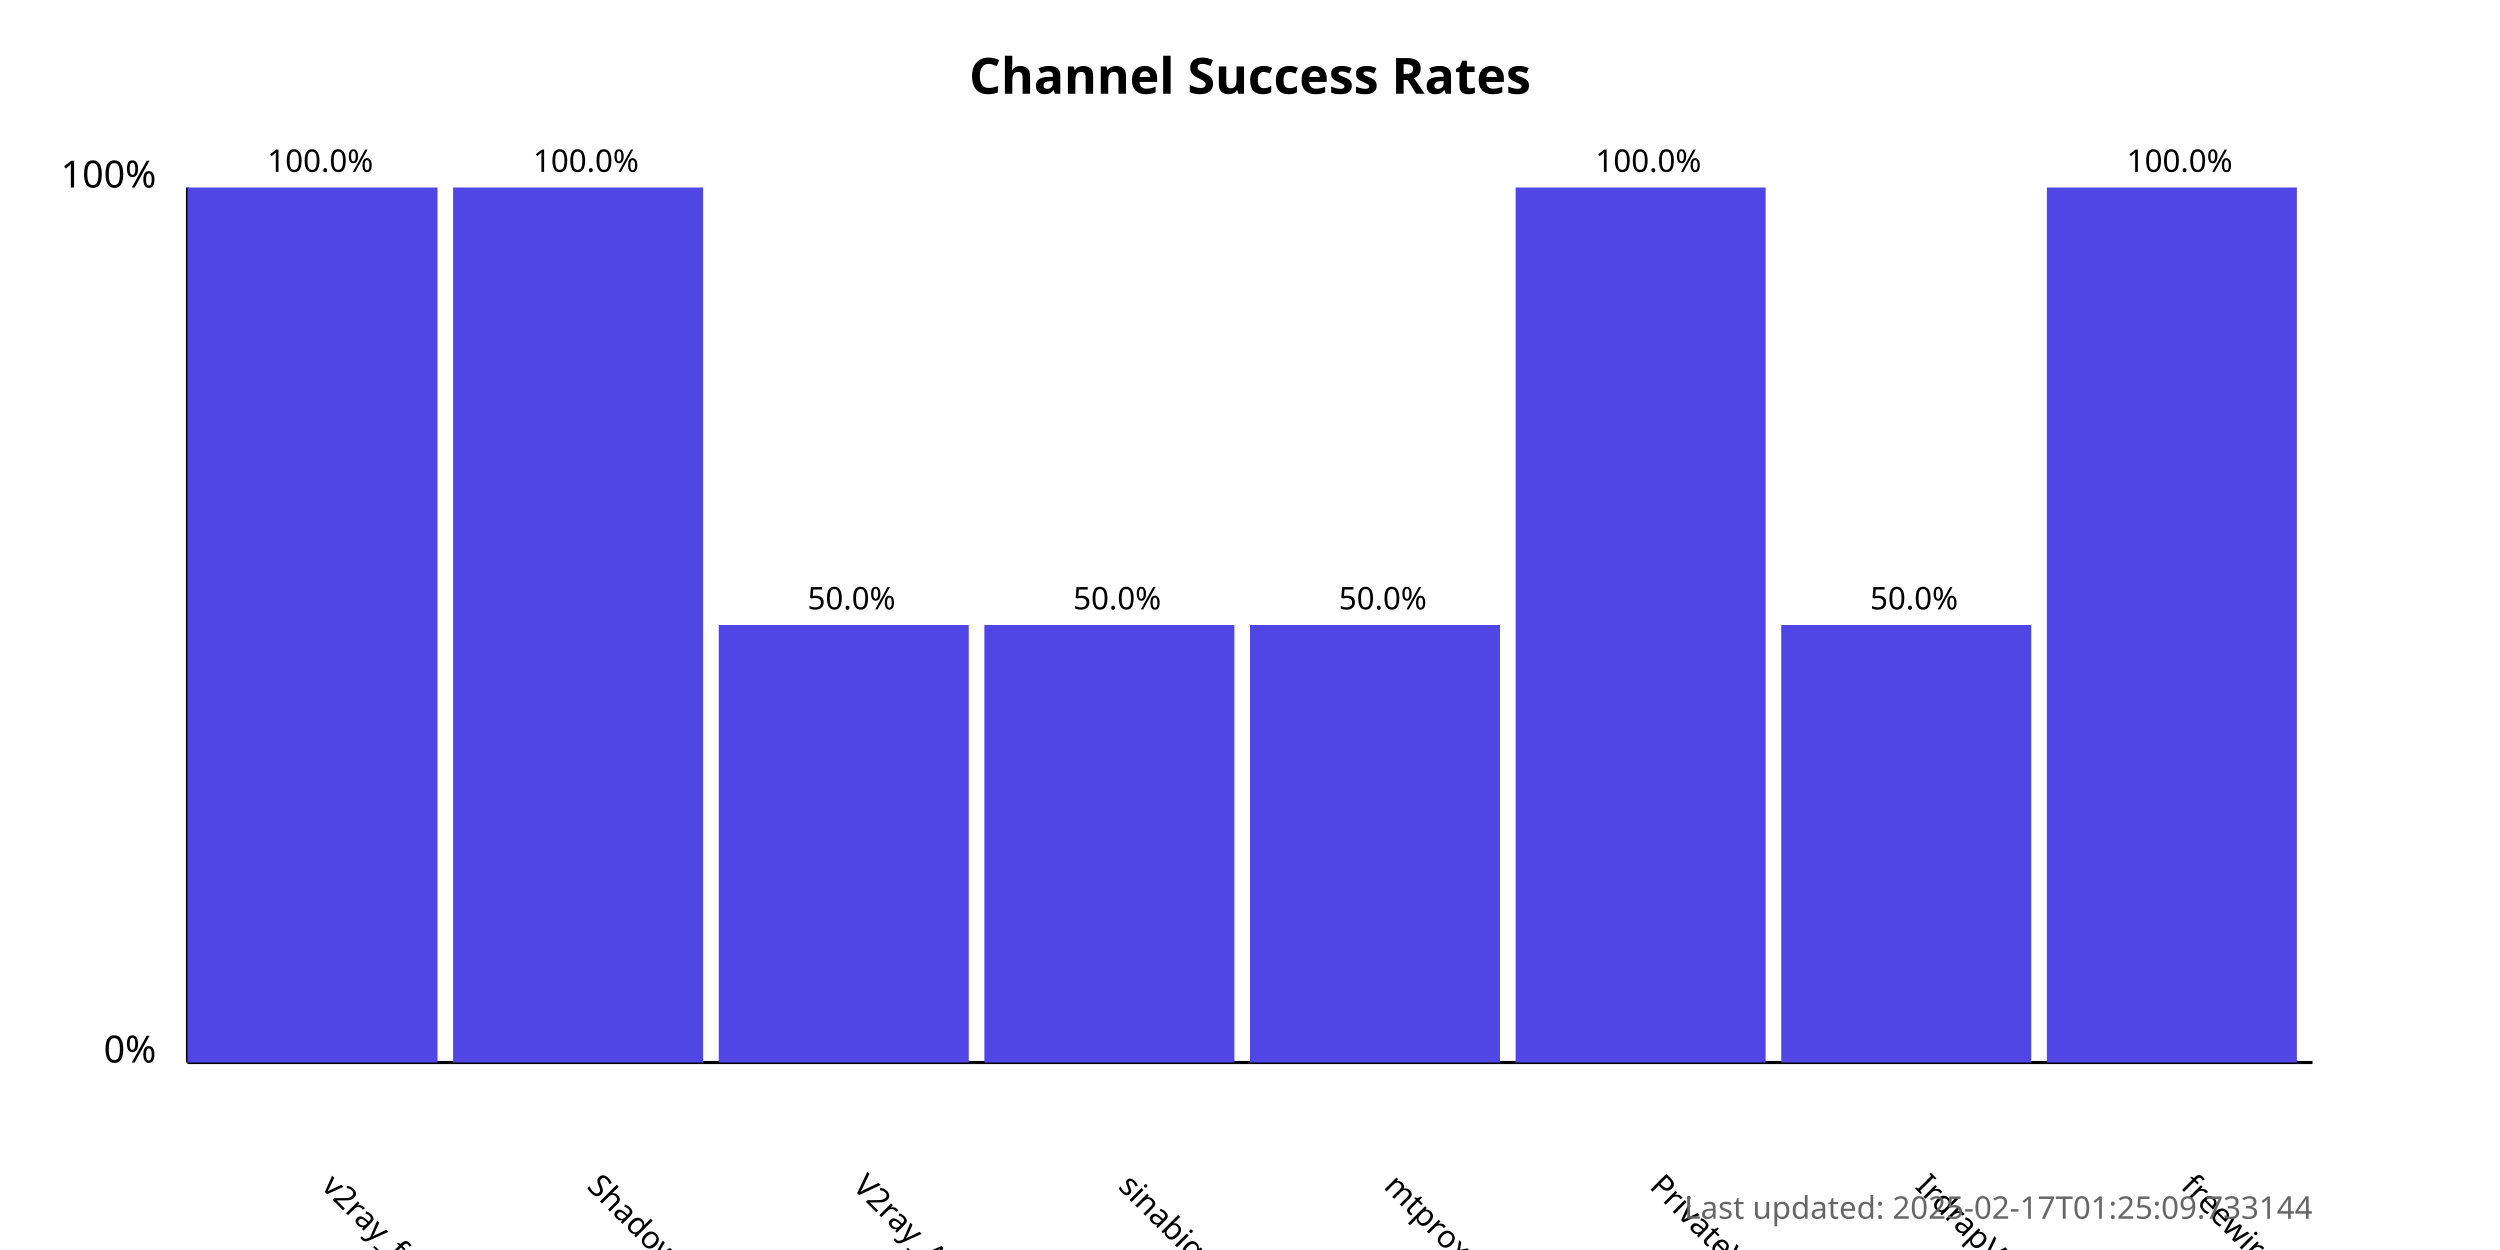
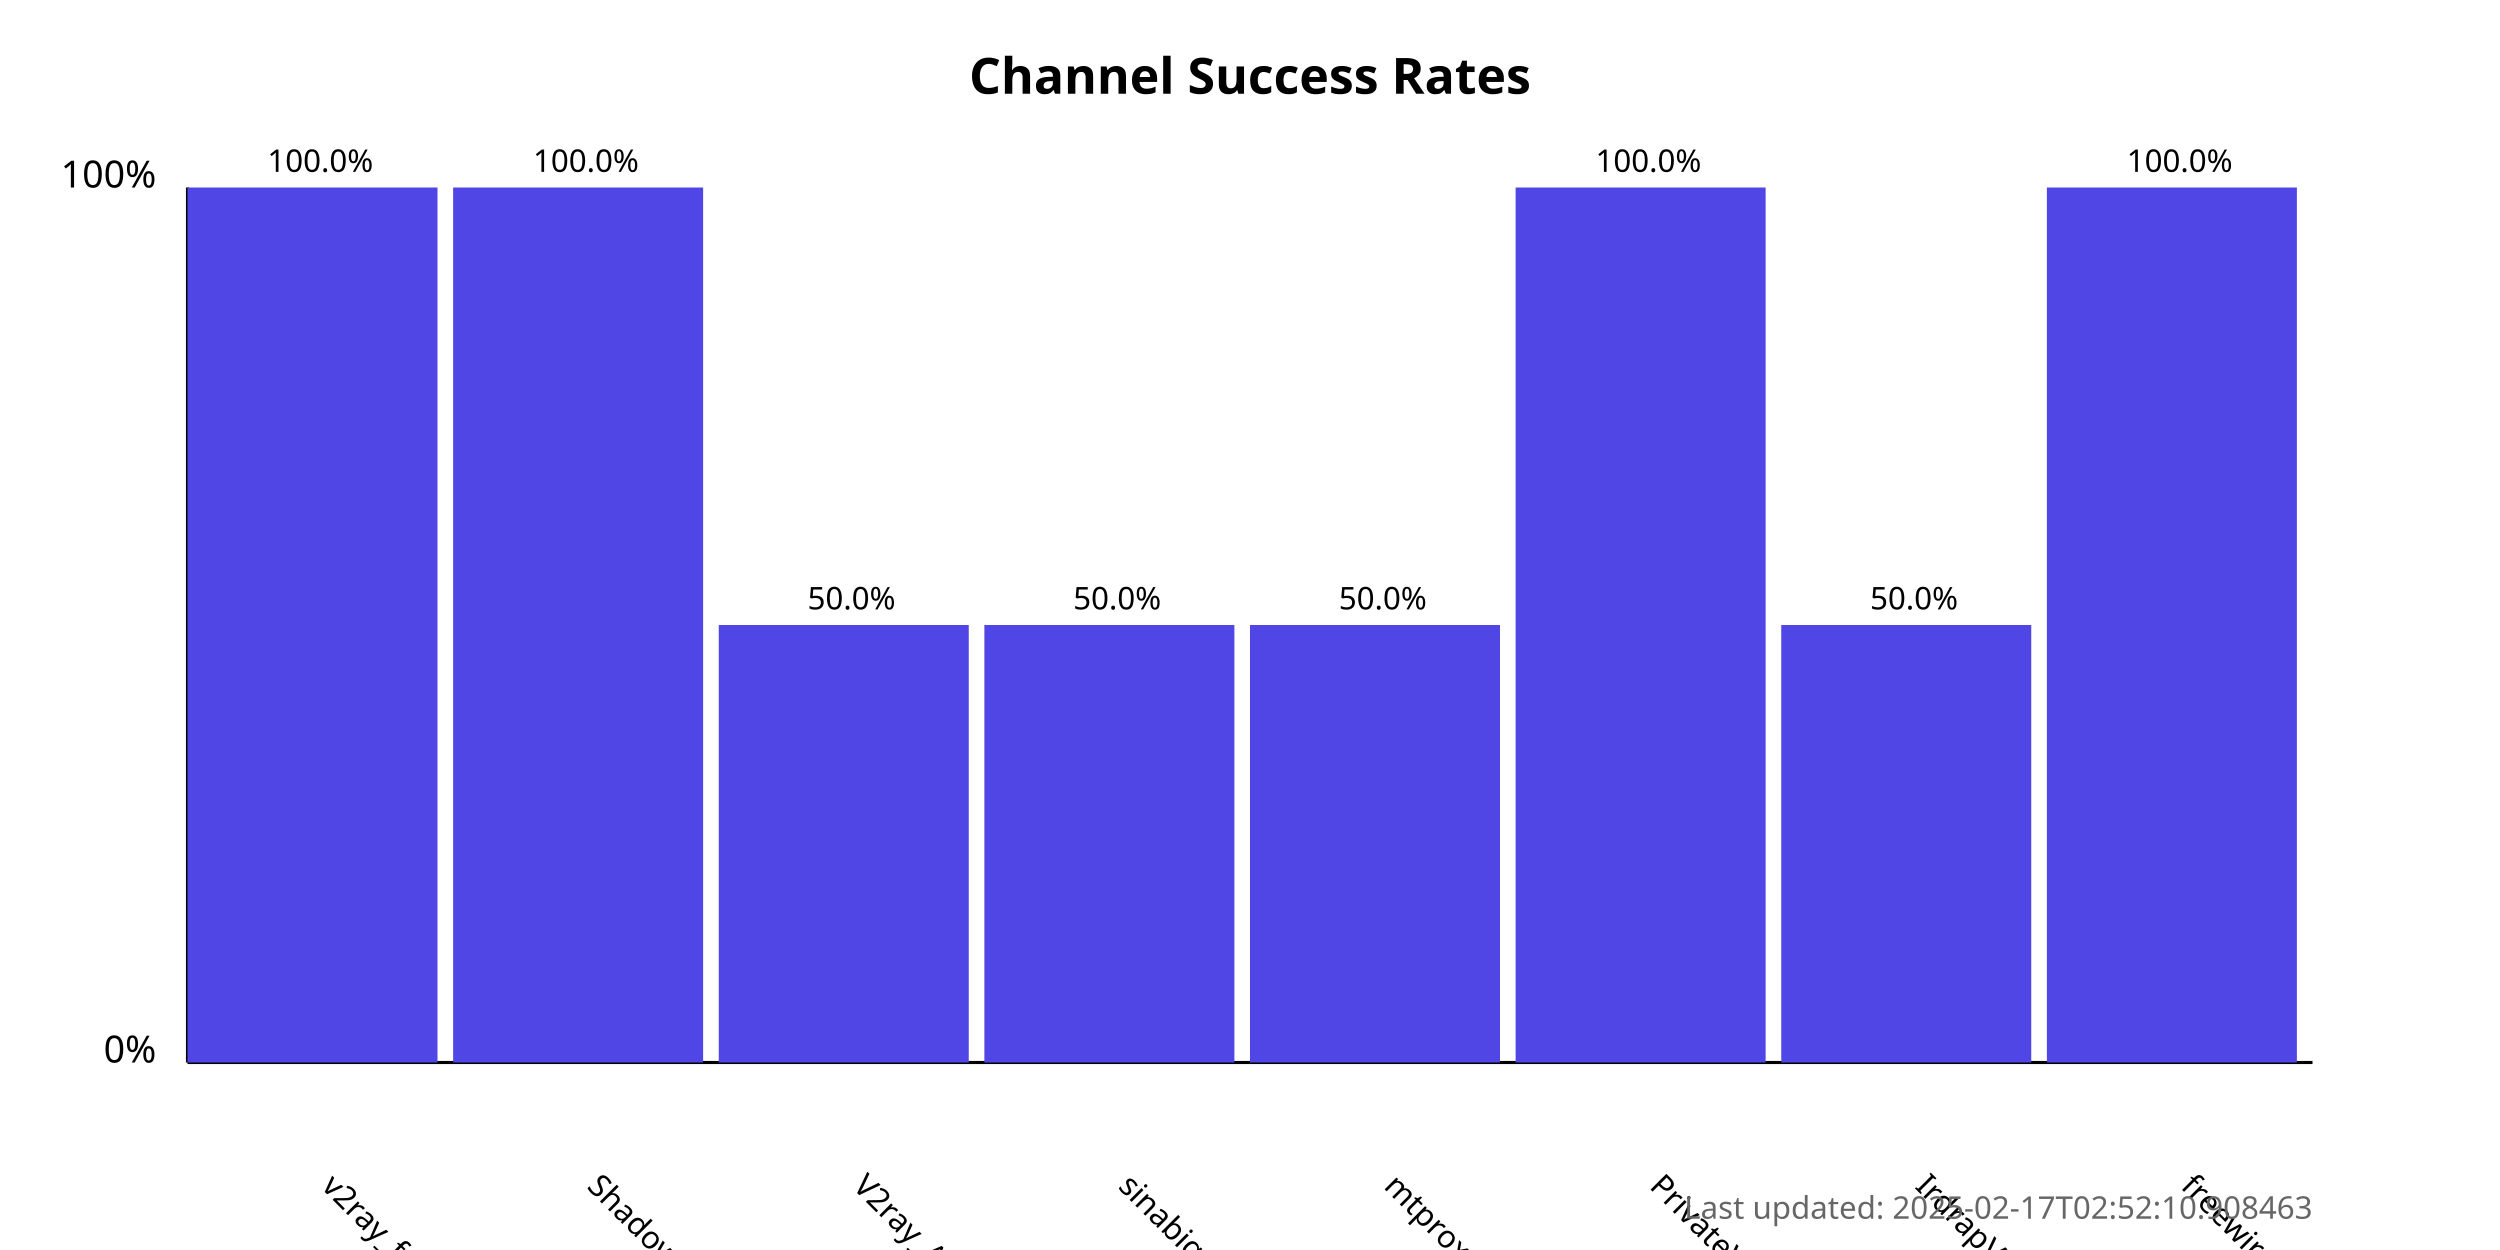
<svg xmlns="http://www.w3.org/2000/svg" width="800" height="400">
  <style>
            .chart-title { font: bold 16px sans-serif; }
            .axis-label { font: 12px sans-serif; }
            .tick-label { font: 10px sans-serif; }
            .bar { fill: #4f46e5; }
            .bar:hover { fill: #6366f1; }
            .timestamp { font: 10px sans-serif; fill: #666; }
        </style>
  <text x="400.0" y="30" text-anchor="middle" class="chart-title">
            Channel Success Rates
        </text>
  <line x1="60" y1="340" x2="60" y2="60" stroke="black" stroke-width="1" />
  <line x1="60" y1="340" x2="740" y2="340" stroke="black" stroke-width="1" />
  <text x="50" y="340" text-anchor="end" class="axis-label">0%</text>
  <text x="50" y="60" text-anchor="end" class="axis-label">100%</text>
  <g>
    <rect x="60" y="60.0" width="80.0" height="280.0" class="bar" />
    <text x="102.5" y="380" transform="rotate(45, 102.5, 380)" text-anchor="start" class="tick-label">
                v2ray_free_conf
            </text>
    <text x="102.5" y="55.0" text-anchor="middle" class="tick-label">
                100.0%
            </text>
  </g>
  <g>
    <rect x="145.0" y="60.0" width="80.0" height="280.0" class="bar" />
    <text x="187.5" y="380" transform="rotate(45, 187.5, 380)" text-anchor="start" class="tick-label">
                ShadowProxy66
            </text>
    <text x="187.5" y="55.0" text-anchor="middle" class="tick-label">
                100.0%
            </text>
  </g>
  <g>
    <rect x="230.0" y="200.0" width="80.0" height="140.0" class="bar" />
    <text x="272.5" y="380" transform="rotate(45, 272.5, 380)" text-anchor="start" class="tick-label">
                V2ray_Alpha
            </text>
    <text x="272.5" y="195.0" text-anchor="middle" class="tick-label">
                50.0%
            </text>
  </g>
  <g>
    <rect x="315.0" y="200.0" width="80.0" height="140.0" class="bar" />
    <text x="357.5" y="380" transform="rotate(45, 357.5, 380)" text-anchor="start" class="tick-label">
                sinabigo
            </text>
    <text x="357.5" y="195.0" text-anchor="middle" class="tick-label">
                50.0%
            </text>
  </g>
  <g>
    <rect x="400.0" y="200.0" width="80.0" height="140.0" class="bar" />
    <text x="442.5" y="380" transform="rotate(45, 442.5, 380)" text-anchor="start" class="tick-label">
                mtproxy_lists
            </text>
    <text x="442.5" y="195.0" text-anchor="middle" class="tick-label">
                50.0%
            </text>
  </g>
  <g>
    <rect x="485.0" y="60.0" width="80.0" height="280.0" class="bar" />
    <text x="527.5" y="380" transform="rotate(45, 527.5, 380)" text-anchor="start" class="tick-label">
                PrivateVPNs
            </text>
    <text x="527.5" y="55.0" text-anchor="middle" class="tick-label">
                100.0%
            </text>
  </g>
  <g>
    <rect x="570.0" y="200.0" width="80.0" height="140.0" class="bar" />
    <text x="612.5" y="380" transform="rotate(45, 612.5, 380)" text-anchor="start" class="tick-label">
                IrdrapVPNnews
            </text>
    <text x="612.5" y="195.0" text-anchor="middle" class="tick-label">
                50.0%
            </text>
  </g>
  <g>
    <rect x="655.0" y="60.0" width="80.0" height="280.0" class="bar" />
    <text x="697.5" y="380" transform="rotate(45, 697.5, 380)" text-anchor="start" class="tick-label">
                freewireguard
            </text>
    <text x="697.5" y="55.0" text-anchor="middle" class="tick-label">
                100.0%
            </text>
  </g>
  <text x="740" y="390" text-anchor="end" class="timestamp">
-             Last updated: 2025-02-17T01:25:09.733144
+             Last updated: 2025-02-17T02:52:10.908463
        </text>
</svg>
